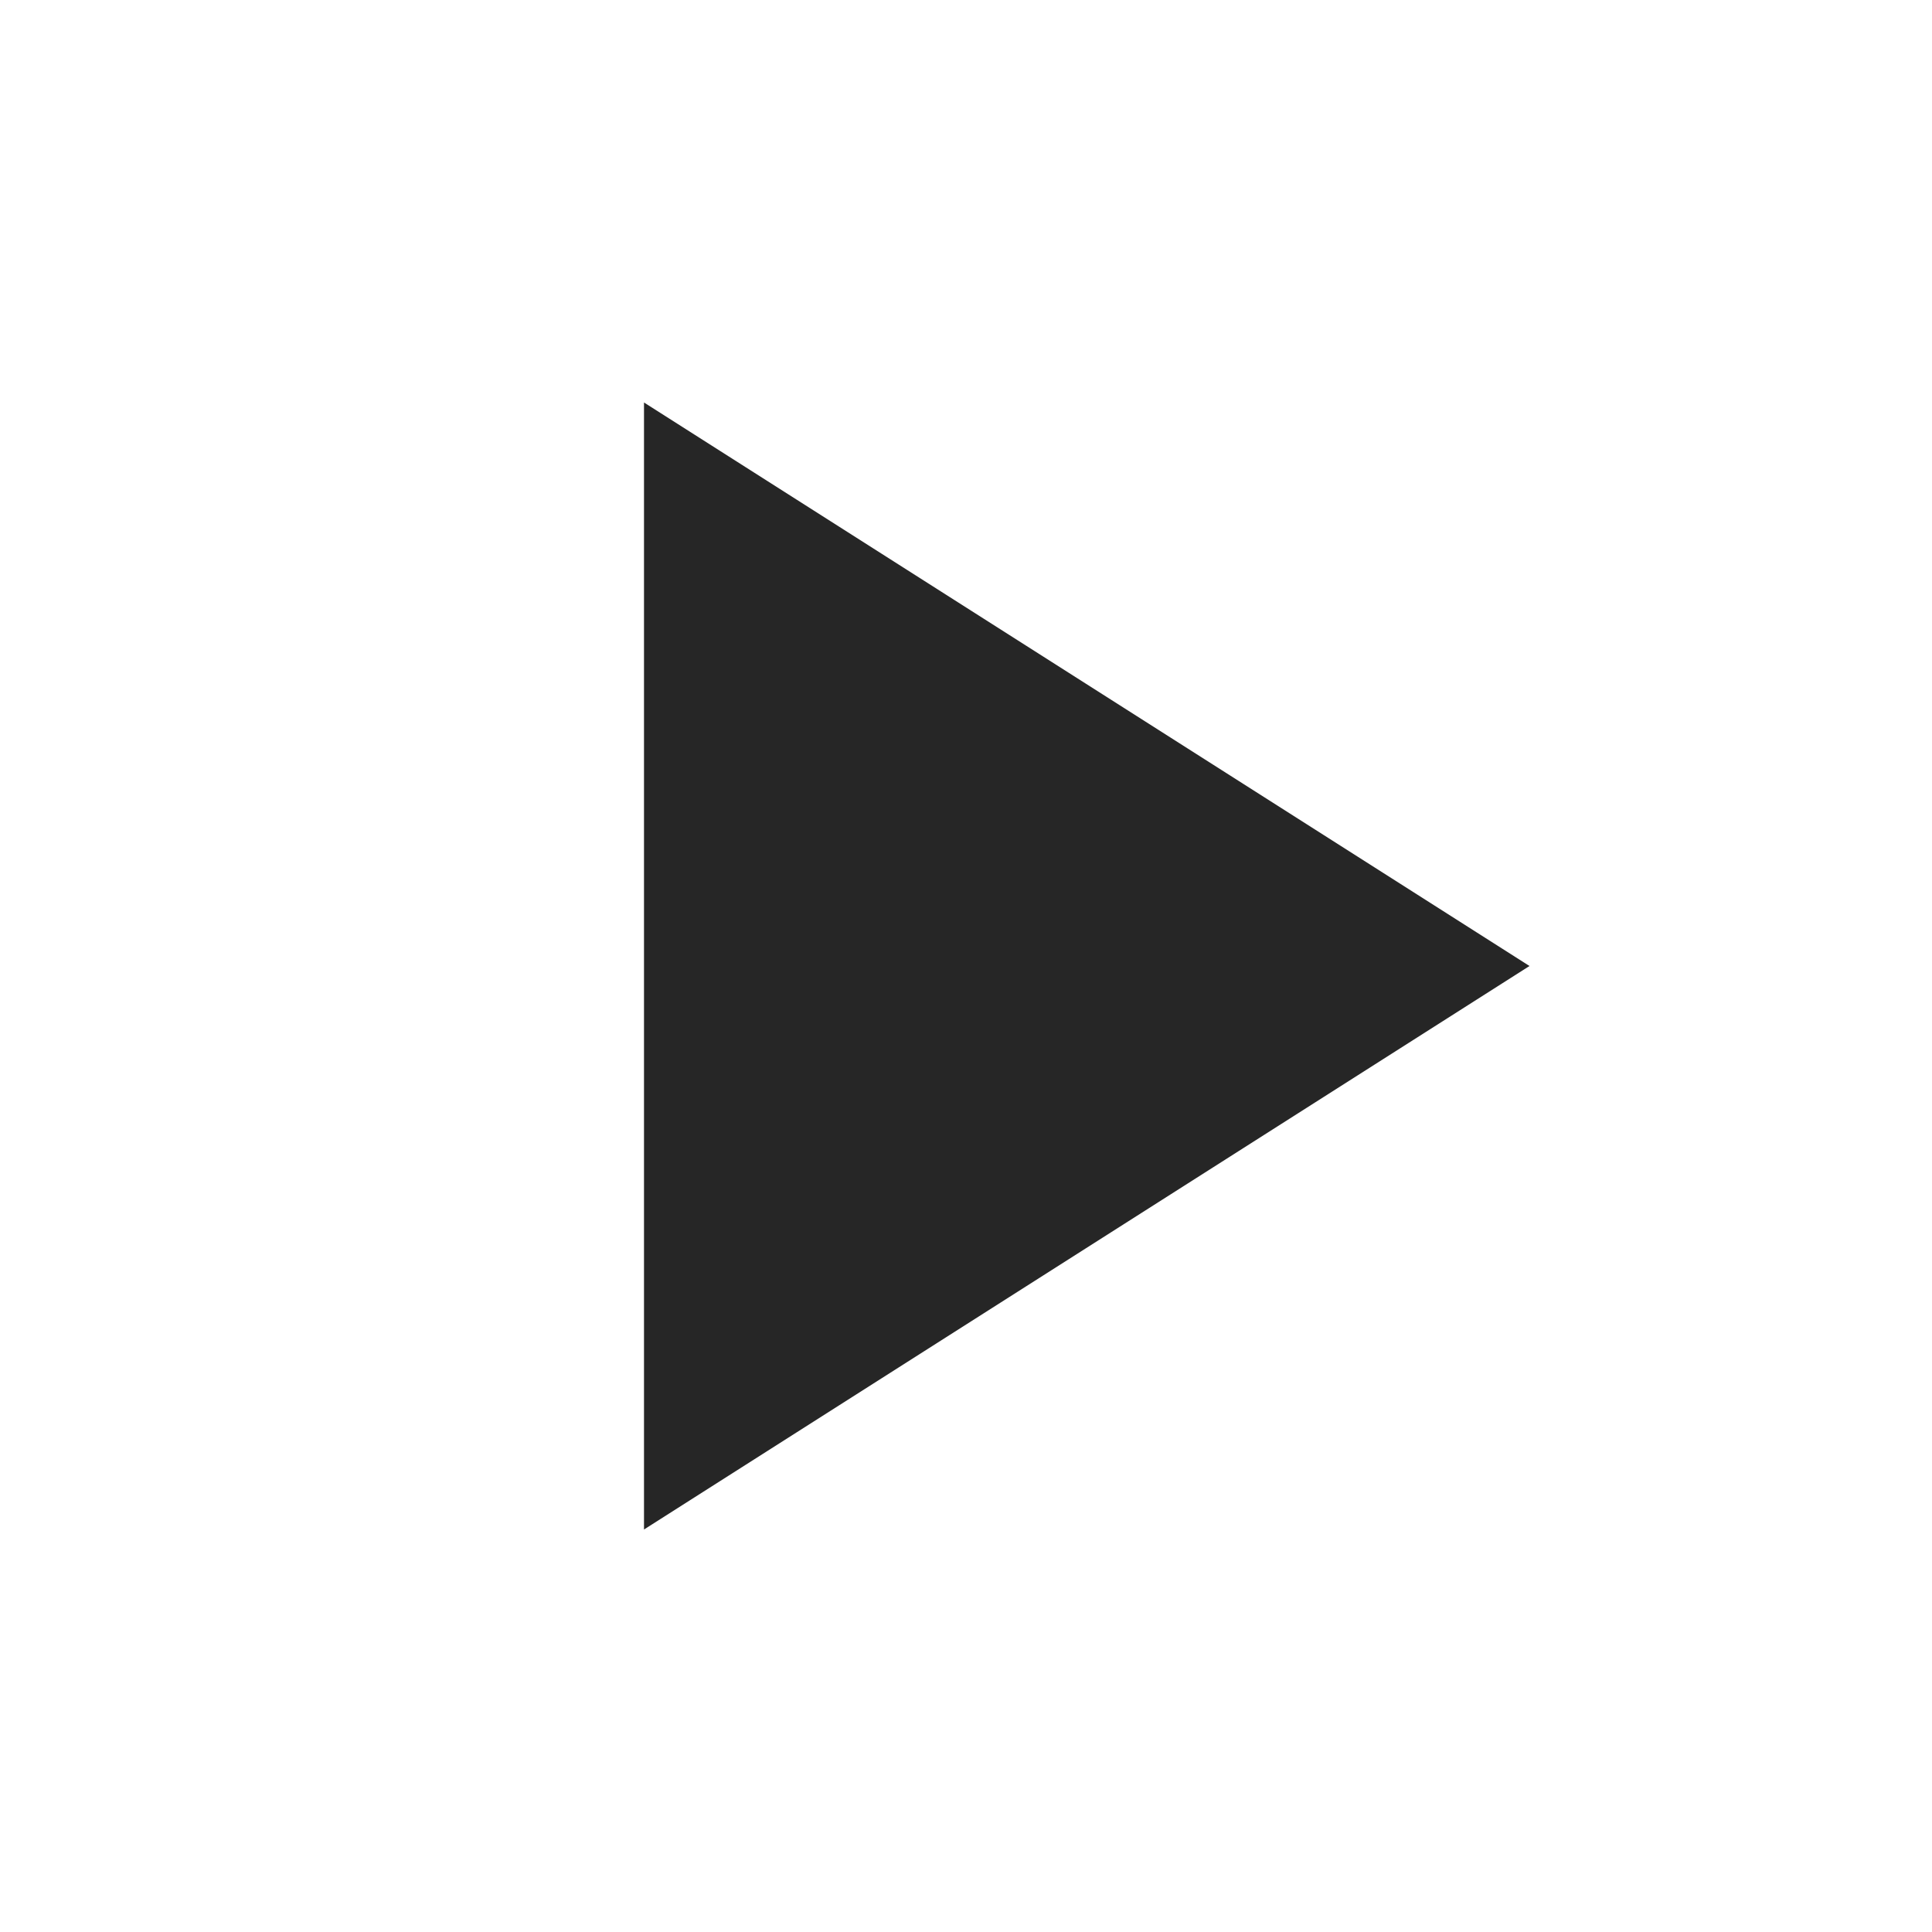
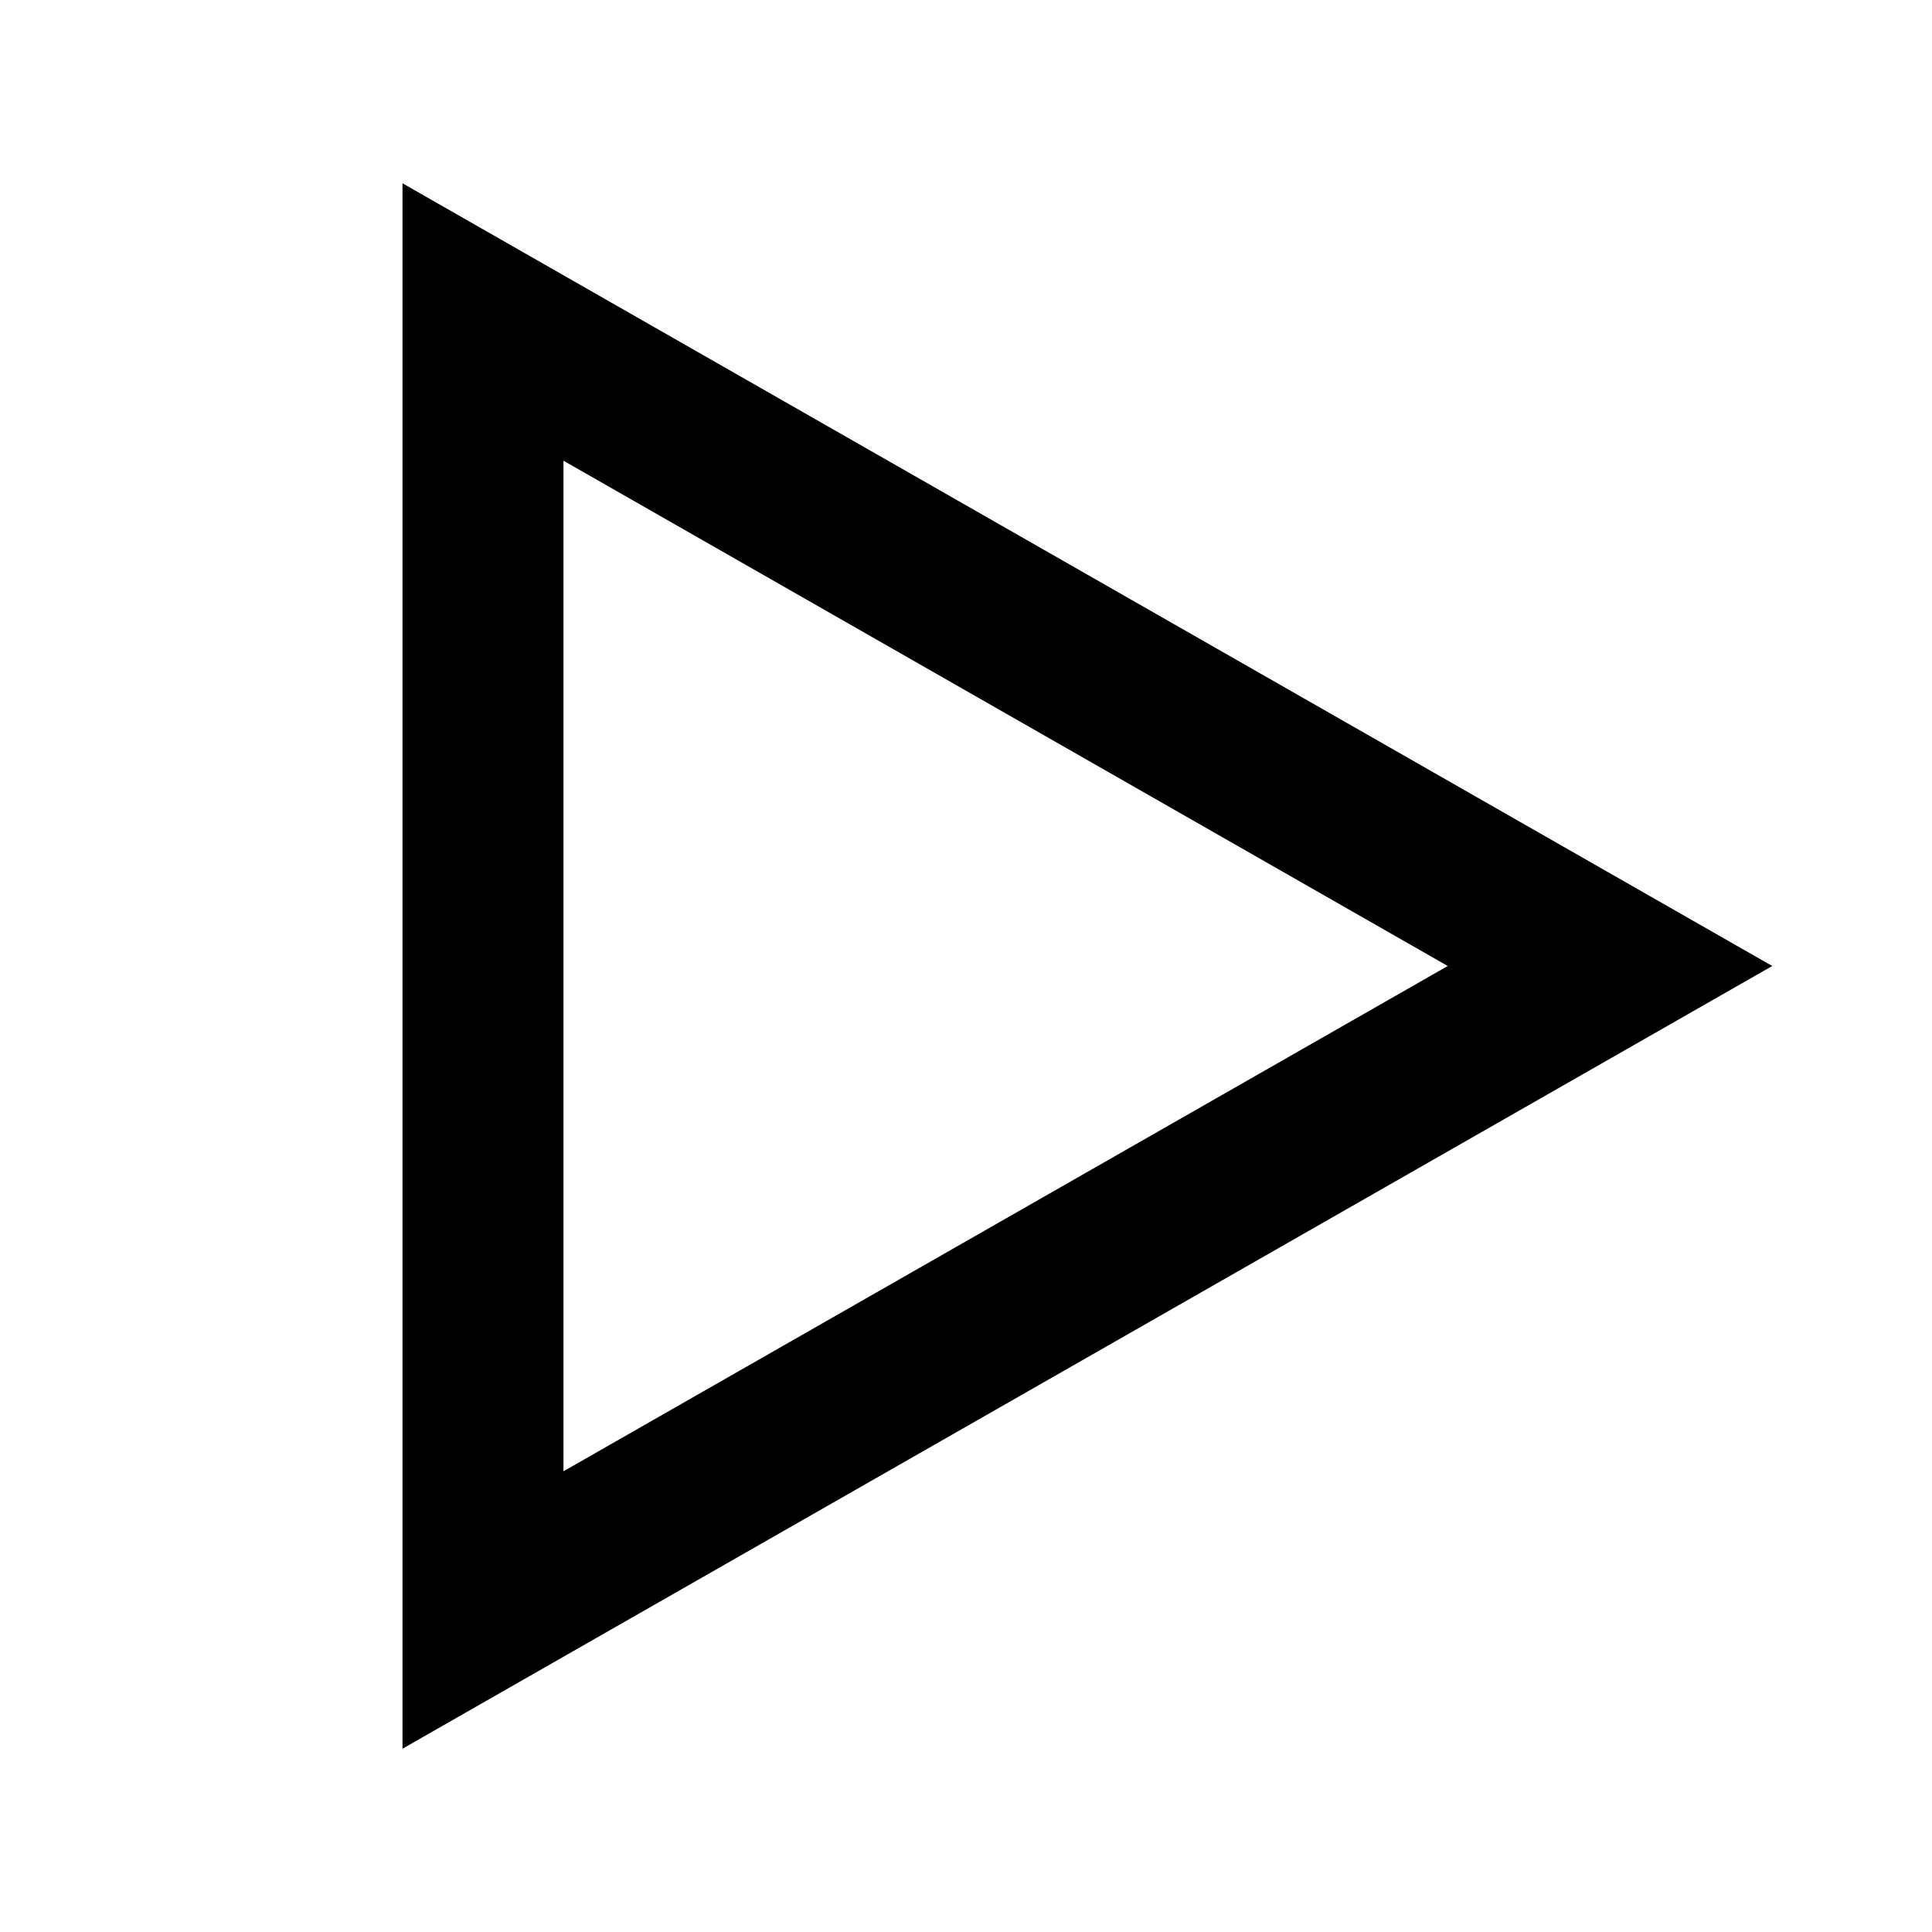
- <svg xmlns="http://www.w3.org/2000/svg" height="24px" viewBox="0 -960 960 960" width="24px" fill="#000000" fill-opacity="0.85">
-   <path d="M320-200v-560l440 280-440 280Z" />
+ <svg xmlns="http://www.w3.org/2000/svg" viewBox="0 0 24 24" fill="none" stroke="#000" stroke-width="2" stroke-linecap="square" stroke-linejoin="miter">
+   <polygon points="6 4 20 12 6 20 6 4" />
</svg>
